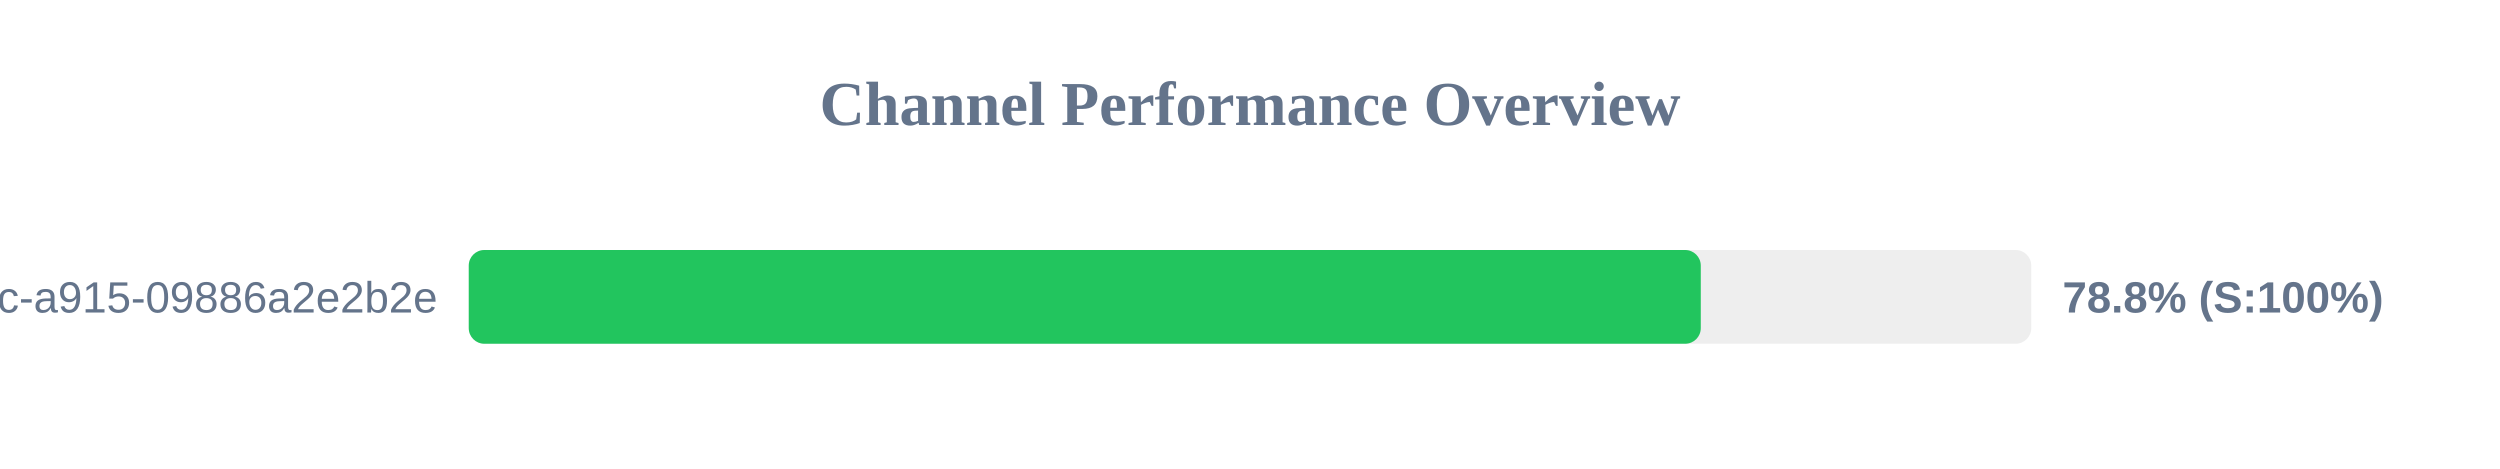
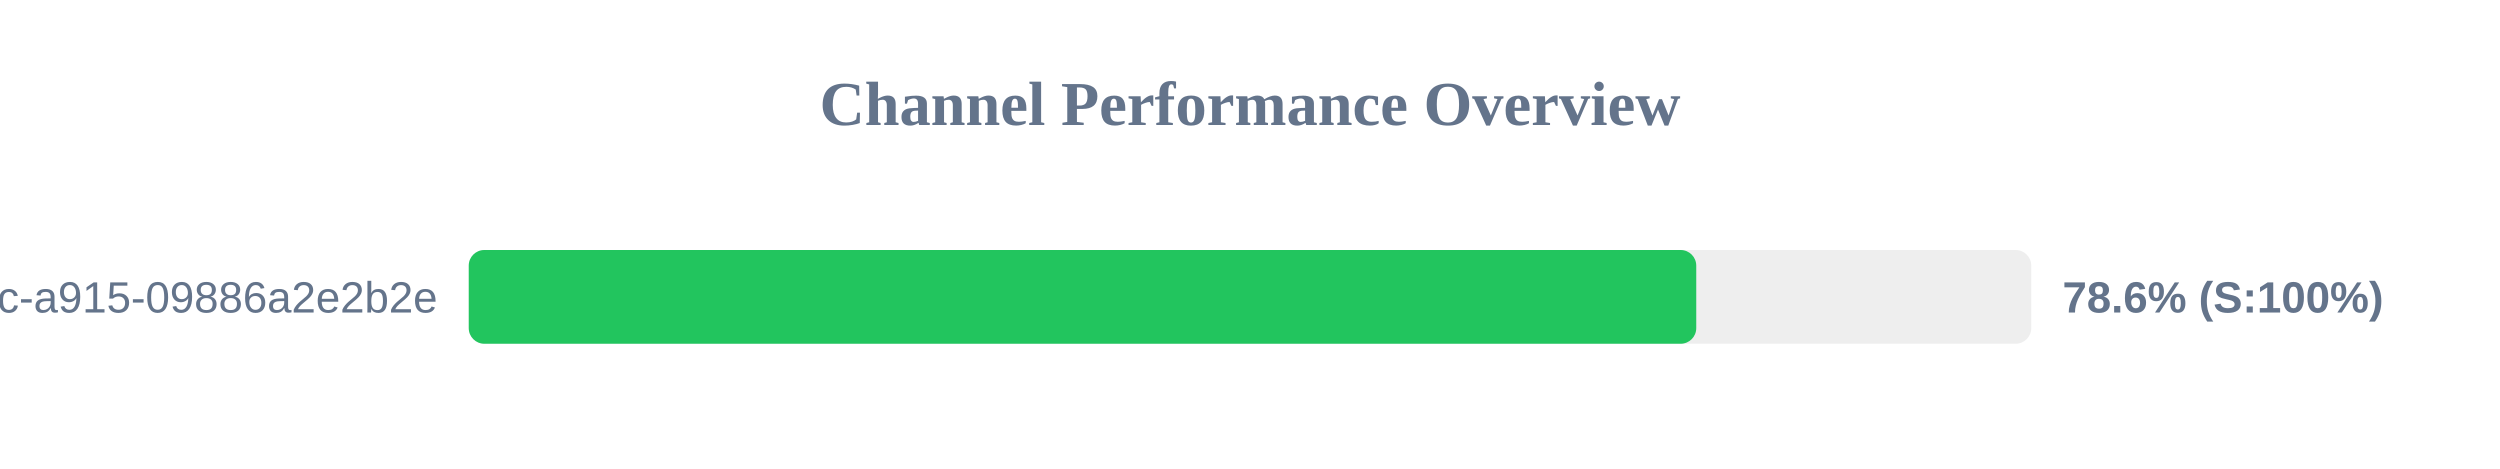
<svg xmlns="http://www.w3.org/2000/svg" width="800" height="150" version="1.1">
  <style>
        .row { font: 14px Arial; fill: #64748b; }
        .score { font: bold 14px Arial; fill: #64748b; }
    </style>
  <text x="400" y="40" text-anchor="middle" font-size="20px" font-weight="bold" fill="#64748b">Channel Performance Overview</text>
  <rect x="150" y="80" width="500" height="30" fill="#eee" rx="5" />
-   <rect x="150" y="80" width="394.25" height="30" fill="#22c55e" rx="5" />
+   <rect x="150" y="80" width="392.8" height="30" fill="#22c55e" rx="5" />
  <text x="140" y="100" text-anchor="end" class="row">?uuid=52816135-d3bc-46bc-a915-09886a2e2b2e</text>
-   <text x="660" y="100" text-anchor="start" class="score">78.8% (S:100%)</text>
+   <text x="660" y="100" text-anchor="start" class="score">78.6% (S:100%)</text>
</svg>
